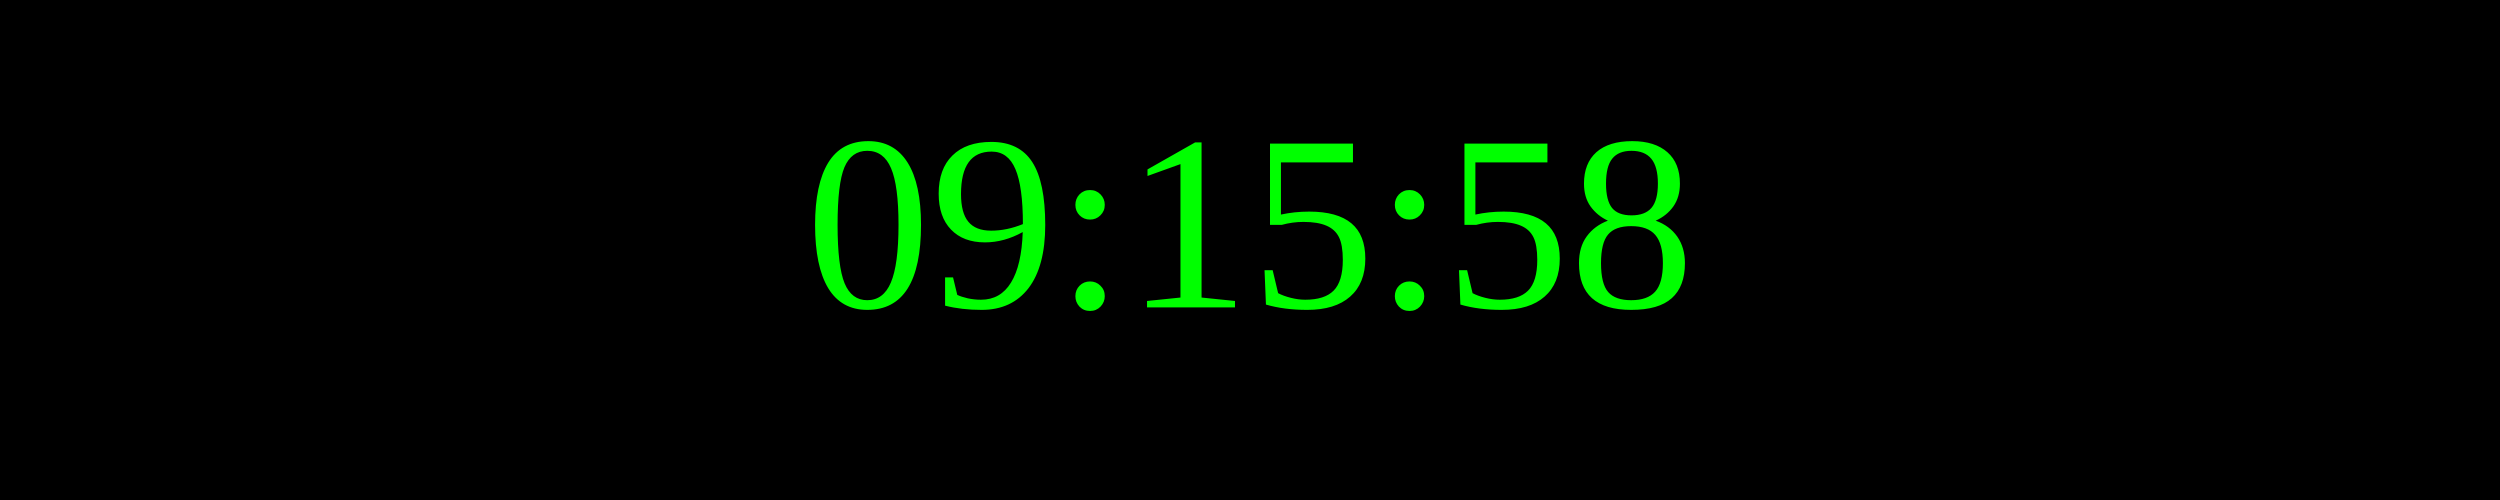
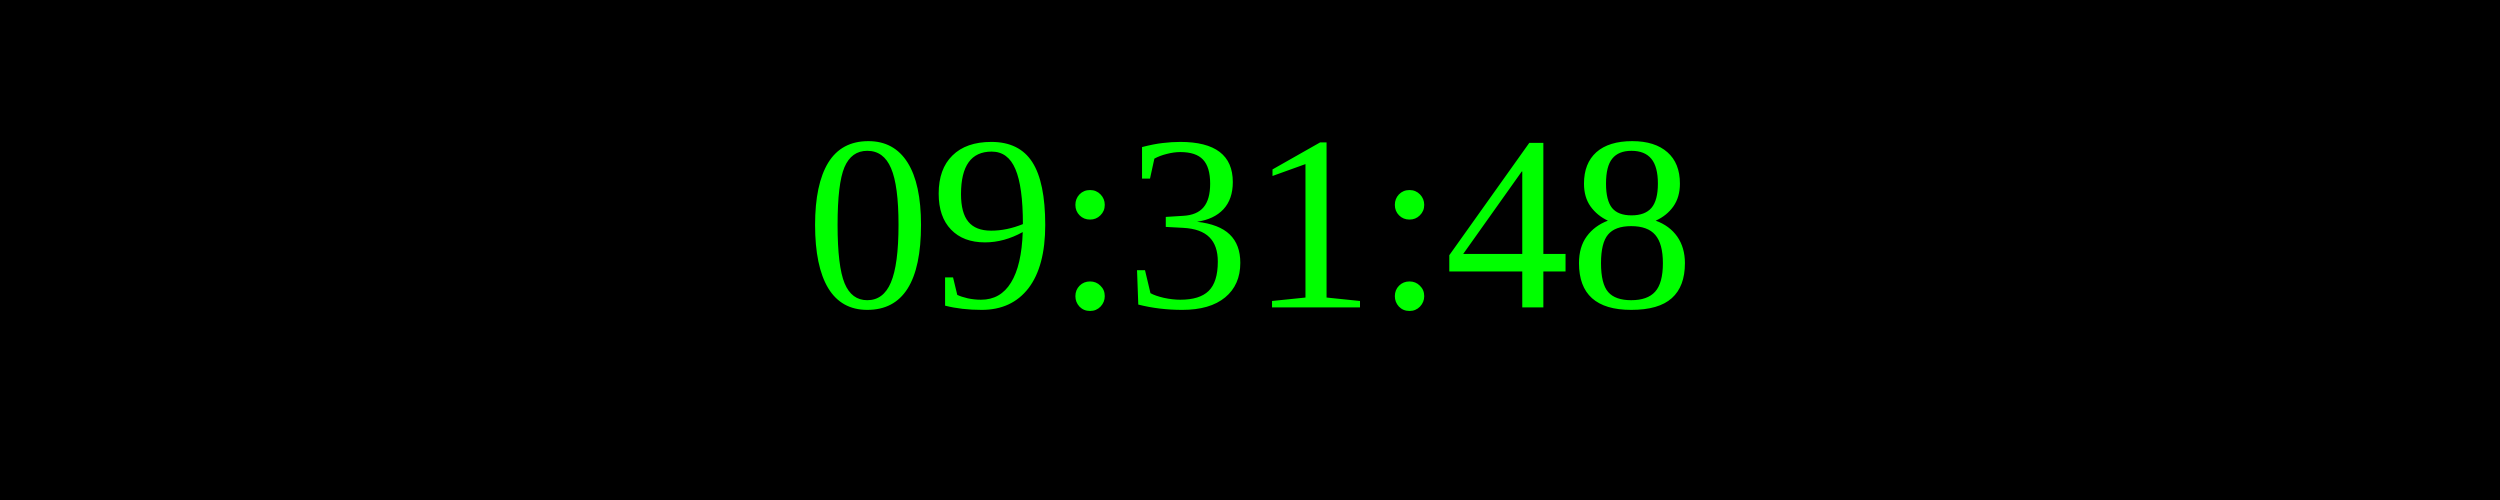
<svg xmlns="http://www.w3.org/2000/svg" width="250" height="50">
  <rect width="100%" height="100%" fill="black" />
  <text x="50%" y="50%" font-size="25" fill="lime" text-anchor="middle" dominant-baseline="middle">
- 09:15:58
+ 09:31:48
</text>
</svg>
